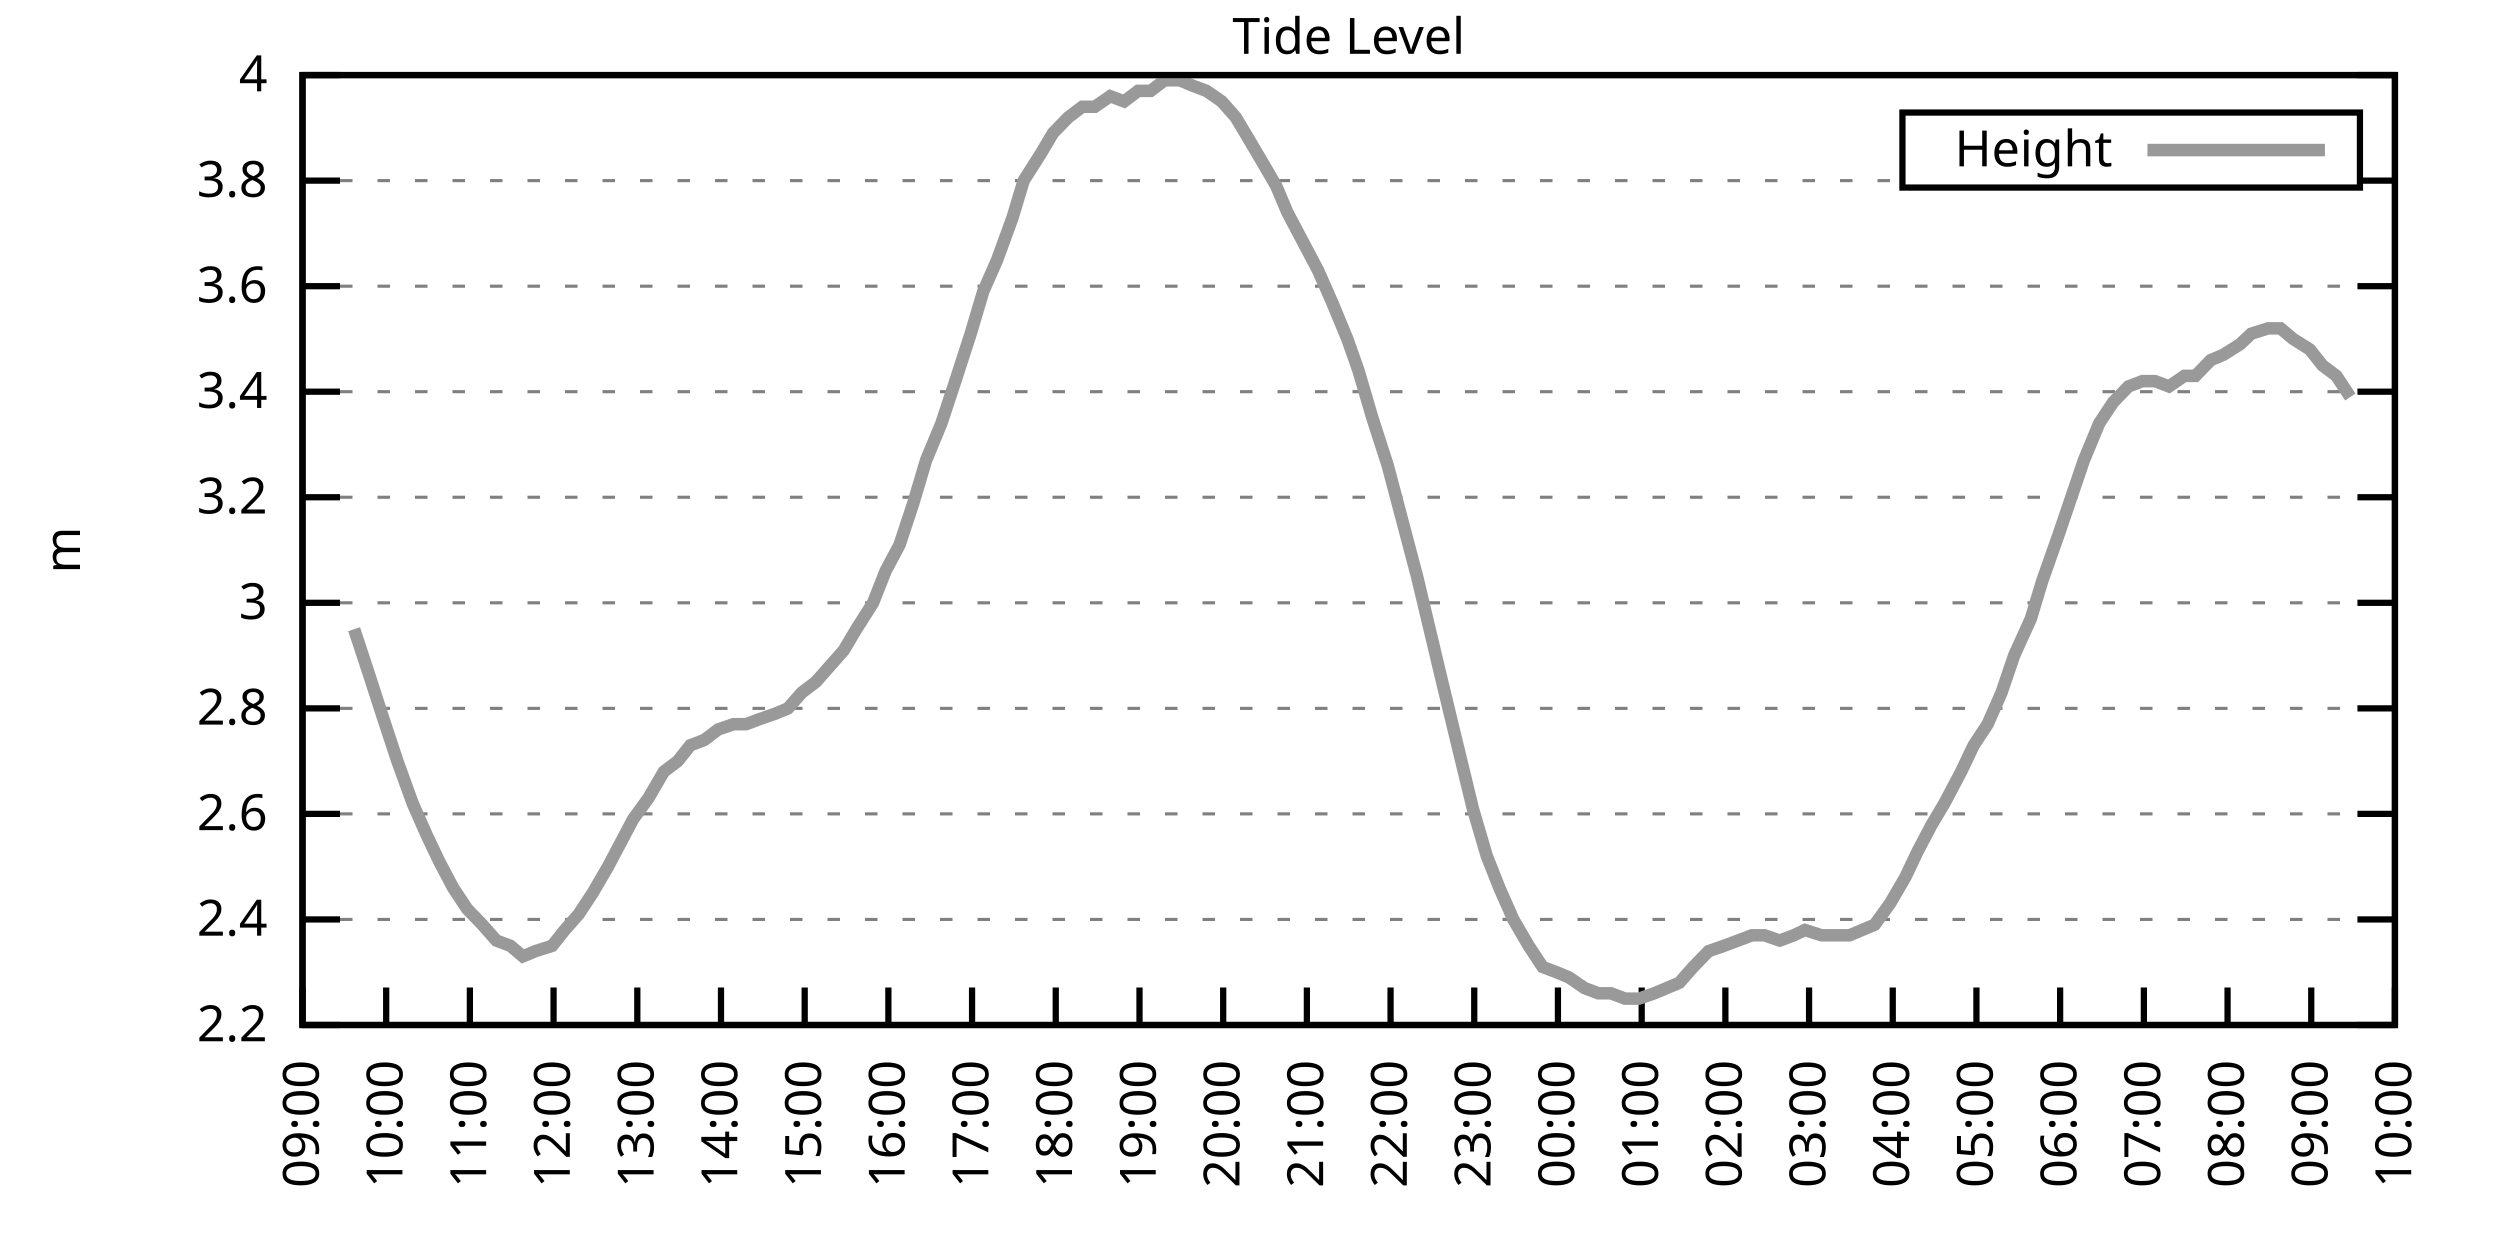
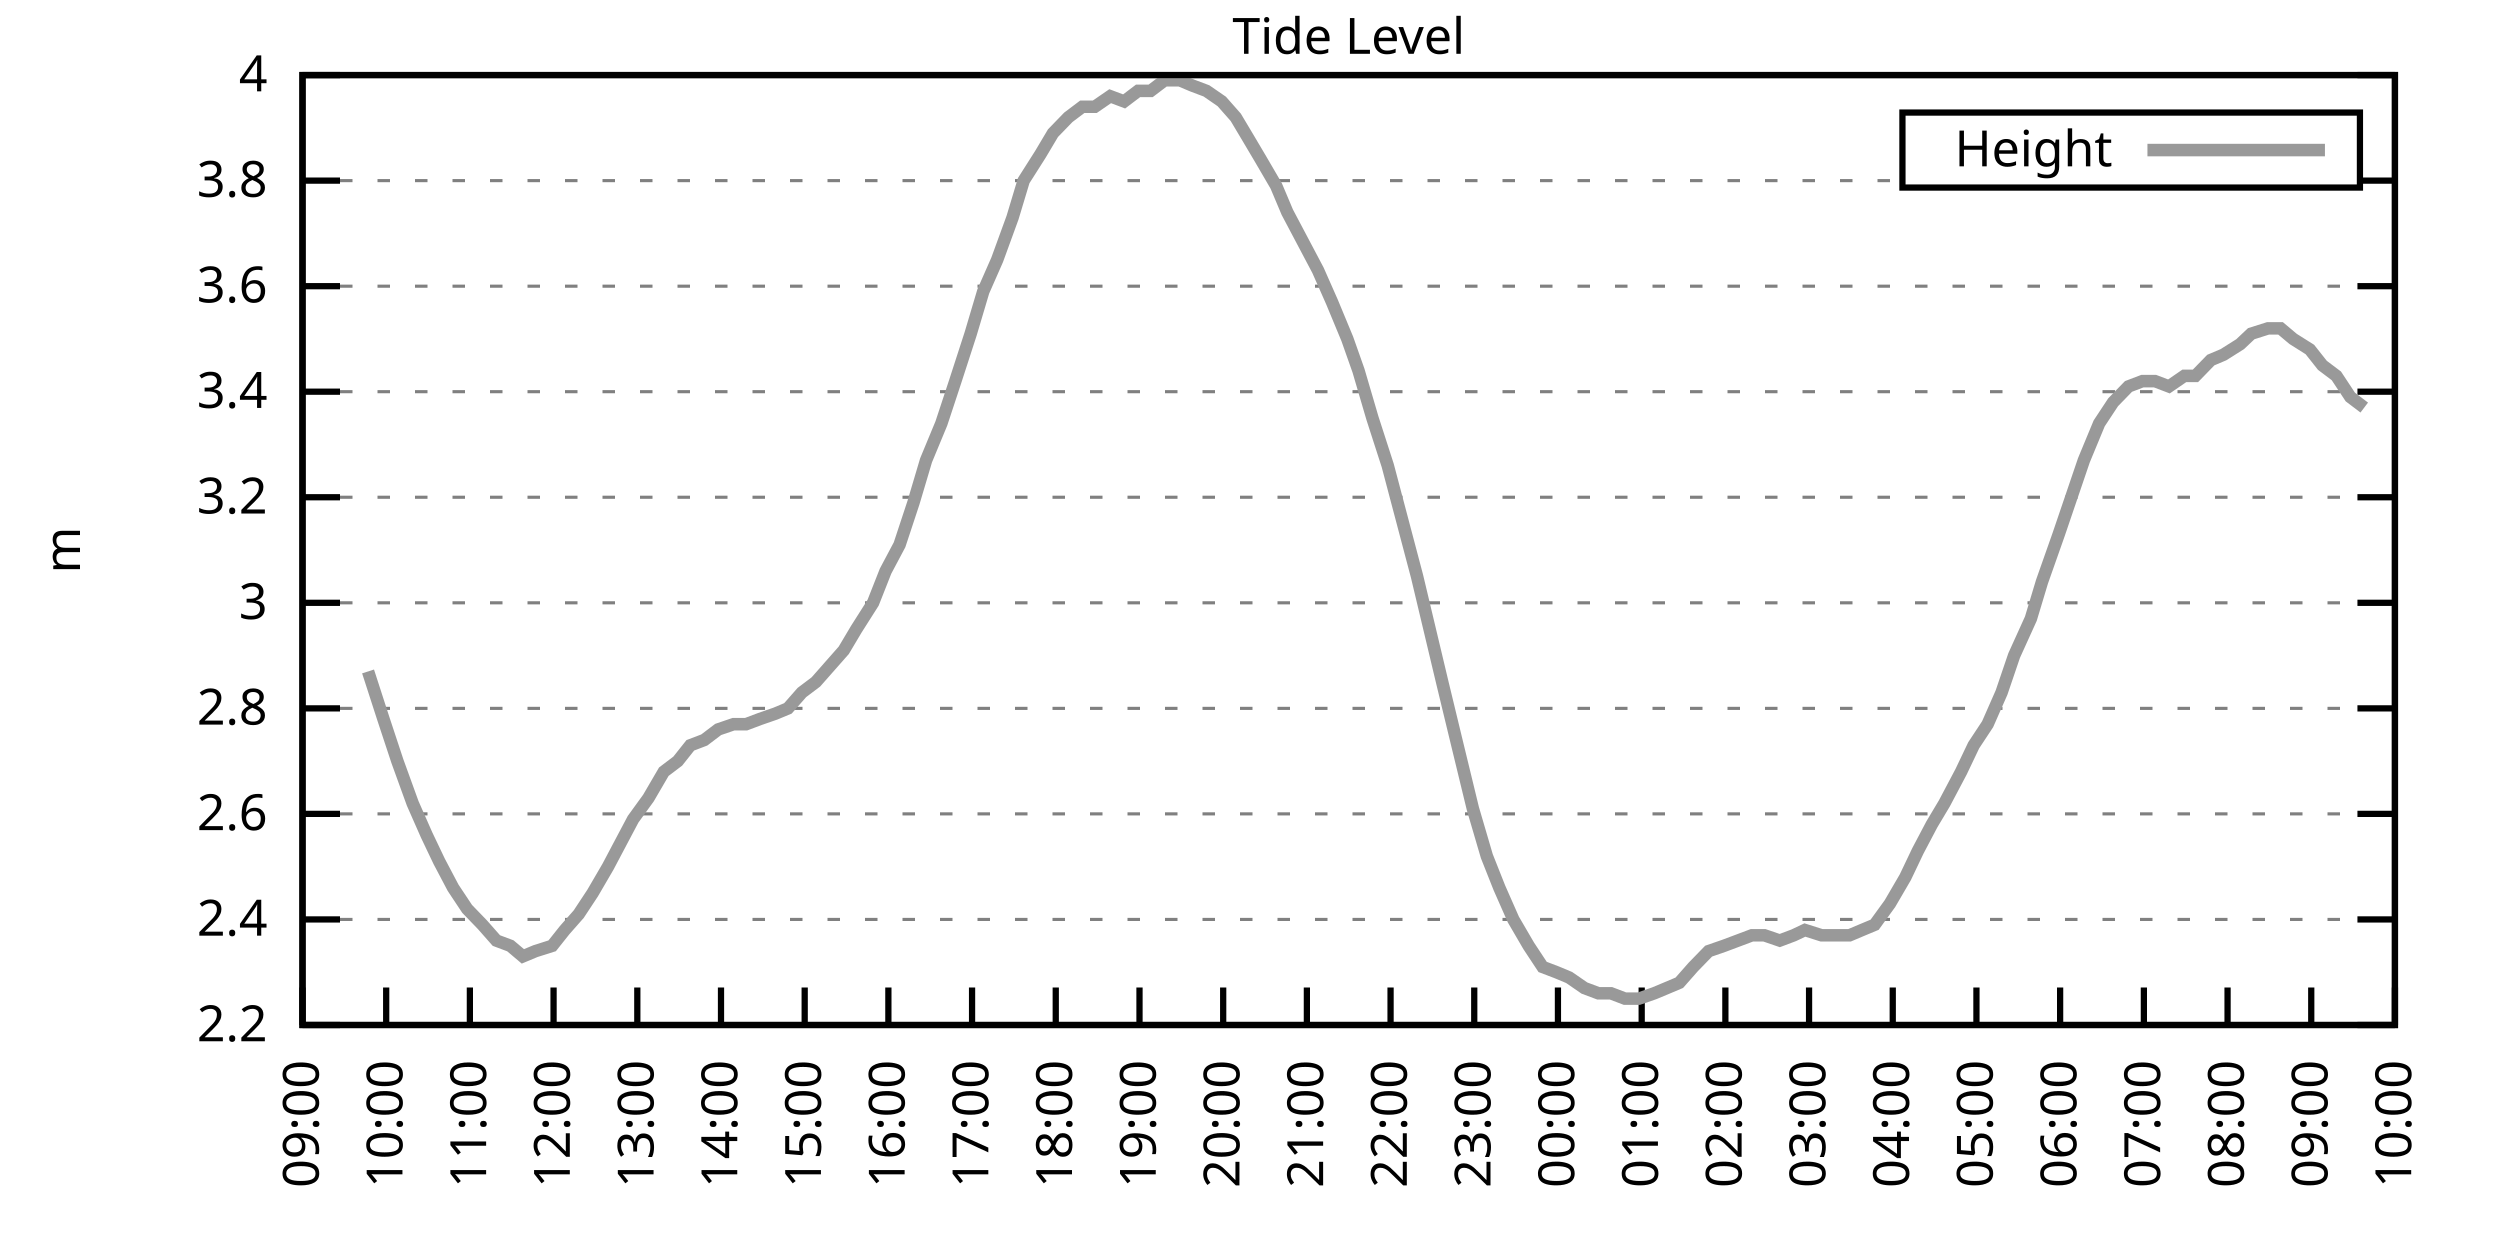
<svg xmlns="http://www.w3.org/2000/svg" xmlns:xlink="http://www.w3.org/1999/xlink" width="400" height="200" viewBox="0 0 400 200">
  <g id="gnuplot_canvas">
    <rect x="0" y="0" width="400" height="200" fill="none" />
    <defs>
      <circle id="gpDot" r="0.5" stroke-width="0.5" stroke="currentColor" />
      <path id="gpPt0" stroke-width="0.333" stroke="currentColor" d="M-1,0 h2 M0,-1 v2" />
      <path id="gpPt1" stroke-width="0.333" stroke="currentColor" d="M-1,-1 L1,1 M1,-1 L-1,1" />
      <path id="gpPt2" stroke-width="0.333" stroke="currentColor" d="M-1,0 L1,0 M0,-1 L0,1 M-1,-1 L1,1 M-1,1 L1,-1" />
      <rect id="gpPt3" stroke-width="0.333" stroke="currentColor" x="-1" y="-1" width="2" height="2" />
      <rect id="gpPt4" stroke-width="0.333" stroke="currentColor" fill="currentColor" x="-1" y="-1" width="2" height="2" />
      <circle id="gpPt5" stroke-width="0.333" stroke="currentColor" cx="0" cy="0" r="1" />
      <use xlink:href="#gpPt5" id="gpPt6" fill="currentColor" stroke="none" />
      <path id="gpPt7" stroke-width="0.333" stroke="currentColor" d="M0,-1.33 L-1.33,0.67 L1.33,0.67 z" />
      <use xlink:href="#gpPt7" id="gpPt8" fill="currentColor" stroke="none" />
      <use xlink:href="#gpPt7" id="gpPt9" stroke="currentColor" transform="rotate(180)" />
      <use xlink:href="#gpPt9" id="gpPt10" fill="currentColor" stroke="none" />
      <use xlink:href="#gpPt3" id="gpPt11" stroke="currentColor" transform="rotate(45)" />
      <use xlink:href="#gpPt11" id="gpPt12" fill="currentColor" stroke="none" />
      <path id="gpPt13" stroke-width="0.333" stroke="currentColor" d="M0,1.330 L1.265,0.411 L0.782,-1.067 L-0.782,-1.076 L-1.265,0.411 z" />
      <use xlink:href="#gpPt13" id="gpPt14" fill="currentColor" stroke="none" />
      <filter id="textbox" filterUnits="objectBoundingBox" x="0" y="0" height="1" width="1">
        <feFlood flood-color="white" flood-opacity="1" result="bgnd" />
        <feComposite in="SourceGraphic" in2="bgnd" operator="atop" />
      </filter>
      <filter id="greybox" filterUnits="objectBoundingBox" x="0" y="0" height="1" width="1">
        <feFlood flood-color="lightgrey" flood-opacity="1" result="grey" />
        <feComposite in="SourceGraphic" in2="grey" operator="atop" />
      </filter>
    </defs>
    <g fill="none" color="white" stroke="currentColor" stroke-width="1.00" stroke-linecap="butt" stroke-linejoin="miter">
</g>
    <g fill="none" color="black" stroke="currentColor" stroke-width="1.00" stroke-linecap="butt" stroke-linejoin="miter">
      <g stroke="none" shape-rendering="crispEdges">
        <polygon fill="rgb(255, 255, 255)" points="48.40,164.00 383.18,164.00 383.18,12.02 48.40,12.02 " />
      </g>
    </g>
    <g fill="none" color="black" stroke="currentColor" stroke-width="1.00" stroke-linecap="butt" stroke-linejoin="miter">
</g>
    <g fill="none" color="black" stroke="black" stroke-width="0.50" stroke-linecap="butt" stroke-linejoin="miter">
</g>
    <g fill="none" color="gray" stroke="currentColor" stroke-width="0.50" stroke-linecap="butt" stroke-linejoin="miter">
      <path stroke="gray" stroke-dasharray="2,4" class="gridline" d="M48.40,164.00 L383.19,164.00  " />
    </g>
    <g fill="none" color="gray" stroke="gray" stroke-width="1.00" stroke-linecap="butt" stroke-linejoin="miter">
</g>
    <g fill="none" color="black" stroke="currentColor" stroke-width="1.00" stroke-linecap="butt" stroke-linejoin="miter">
      <path stroke="black" d="M48.40,164.00 L54.40,164.00 M383.19,164.00 L377.19,164.00  " />
      <g transform="translate(42.80,166.60)" stroke="none" fill="black" font-family="Sans" font-size="8.00" text-anchor="end">
        <text>
          <tspan font-family="Sans"> 2.2</tspan>
        </text>
      </g>
    </g>
    <g fill="none" color="black" stroke="currentColor" stroke-width="1.00" stroke-linecap="butt" stroke-linejoin="miter">
</g>
    <g fill="none" color="black" stroke="black" stroke-width="0.50" stroke-linecap="butt" stroke-linejoin="miter">
</g>
    <g fill="none" color="gray" stroke="currentColor" stroke-width="0.50" stroke-linecap="butt" stroke-linejoin="miter">
      <path stroke="gray" stroke-dasharray="2,4" class="gridline" d="M48.40,147.11 L383.19,147.11  " />
    </g>
    <g fill="none" color="gray" stroke="gray" stroke-width="1.00" stroke-linecap="butt" stroke-linejoin="miter">
</g>
    <g fill="none" color="black" stroke="currentColor" stroke-width="1.00" stroke-linecap="butt" stroke-linejoin="miter">
      <path stroke="black" d="M48.40,147.11 L54.40,147.11 M383.19,147.11 L377.19,147.11  " />
      <g transform="translate(42.80,149.71)" stroke="none" fill="black" font-family="Sans" font-size="8.00" text-anchor="end">
        <text>
          <tspan font-family="Sans"> 2.4</tspan>
        </text>
      </g>
    </g>
    <g fill="none" color="black" stroke="currentColor" stroke-width="1.00" stroke-linecap="butt" stroke-linejoin="miter">
</g>
    <g fill="none" color="black" stroke="black" stroke-width="0.50" stroke-linecap="butt" stroke-linejoin="miter">
</g>
    <g fill="none" color="gray" stroke="currentColor" stroke-width="0.50" stroke-linecap="butt" stroke-linejoin="miter">
      <path stroke="gray" stroke-dasharray="2,4" class="gridline" d="M48.40,130.22 L383.19,130.22  " />
    </g>
    <g fill="none" color="gray" stroke="gray" stroke-width="1.00" stroke-linecap="butt" stroke-linejoin="miter">
</g>
    <g fill="none" color="black" stroke="currentColor" stroke-width="1.00" stroke-linecap="butt" stroke-linejoin="miter">
      <path stroke="black" d="M48.40,130.22 L54.40,130.22 M383.19,130.22 L377.19,130.22  " />
      <g transform="translate(42.80,132.82)" stroke="none" fill="black" font-family="Sans" font-size="8.00" text-anchor="end">
        <text>
          <tspan font-family="Sans"> 2.6</tspan>
        </text>
      </g>
    </g>
    <g fill="none" color="black" stroke="currentColor" stroke-width="1.00" stroke-linecap="butt" stroke-linejoin="miter">
</g>
    <g fill="none" color="black" stroke="black" stroke-width="0.50" stroke-linecap="butt" stroke-linejoin="miter">
</g>
    <g fill="none" color="gray" stroke="currentColor" stroke-width="0.50" stroke-linecap="butt" stroke-linejoin="miter">
      <path stroke="gray" stroke-dasharray="2,4" class="gridline" d="M48.40,113.34 L383.19,113.34  " />
    </g>
    <g fill="none" color="gray" stroke="gray" stroke-width="1.00" stroke-linecap="butt" stroke-linejoin="miter">
</g>
    <g fill="none" color="black" stroke="currentColor" stroke-width="1.00" stroke-linecap="butt" stroke-linejoin="miter">
      <path stroke="black" d="M48.40,113.34 L54.40,113.34 M383.19,113.34 L377.19,113.34  " />
      <g transform="translate(42.80,115.94)" stroke="none" fill="black" font-family="Sans" font-size="8.00" text-anchor="end">
        <text>
          <tspan font-family="Sans"> 2.8</tspan>
        </text>
      </g>
    </g>
    <g fill="none" color="black" stroke="currentColor" stroke-width="1.00" stroke-linecap="butt" stroke-linejoin="miter">
</g>
    <g fill="none" color="black" stroke="black" stroke-width="0.50" stroke-linecap="butt" stroke-linejoin="miter">
</g>
    <g fill="none" color="gray" stroke="currentColor" stroke-width="0.50" stroke-linecap="butt" stroke-linejoin="miter">
      <path stroke="gray" stroke-dasharray="2,4" class="gridline" d="M48.40,96.45 L383.19,96.45  " />
    </g>
    <g fill="none" color="gray" stroke="gray" stroke-width="1.00" stroke-linecap="butt" stroke-linejoin="miter">
</g>
    <g fill="none" color="black" stroke="currentColor" stroke-width="1.00" stroke-linecap="butt" stroke-linejoin="miter">
      <path stroke="black" d="M48.40,96.45 L54.40,96.45 M383.19,96.45 L377.19,96.45  " />
      <g transform="translate(42.80,99.05)" stroke="none" fill="black" font-family="Sans" font-size="8.00" text-anchor="end">
        <text>
          <tspan font-family="Sans"> 3</tspan>
        </text>
      </g>
    </g>
    <g fill="none" color="black" stroke="currentColor" stroke-width="1.00" stroke-linecap="butt" stroke-linejoin="miter">
</g>
    <g fill="none" color="black" stroke="black" stroke-width="0.50" stroke-linecap="butt" stroke-linejoin="miter">
</g>
    <g fill="none" color="gray" stroke="currentColor" stroke-width="0.50" stroke-linecap="butt" stroke-linejoin="miter">
      <path stroke="gray" stroke-dasharray="2,4" class="gridline" d="M48.40,79.56 L383.19,79.56  " />
    </g>
    <g fill="none" color="gray" stroke="gray" stroke-width="1.00" stroke-linecap="butt" stroke-linejoin="miter">
</g>
    <g fill="none" color="black" stroke="currentColor" stroke-width="1.00" stroke-linecap="butt" stroke-linejoin="miter">
      <path stroke="black" d="M48.40,79.56 L54.40,79.56 M383.19,79.56 L377.19,79.56  " />
      <g transform="translate(42.80,82.16)" stroke="none" fill="black" font-family="Sans" font-size="8.00" text-anchor="end">
        <text>
          <tspan font-family="Sans"> 3.2</tspan>
        </text>
      </g>
    </g>
    <g fill="none" color="black" stroke="currentColor" stroke-width="1.00" stroke-linecap="butt" stroke-linejoin="miter">
</g>
    <g fill="none" color="black" stroke="black" stroke-width="0.50" stroke-linecap="butt" stroke-linejoin="miter">
</g>
    <g fill="none" color="gray" stroke="currentColor" stroke-width="0.50" stroke-linecap="butt" stroke-linejoin="miter">
      <path stroke="gray" stroke-dasharray="2,4" class="gridline" d="M48.40,62.67 L383.19,62.67  " />
    </g>
    <g fill="none" color="gray" stroke="gray" stroke-width="1.00" stroke-linecap="butt" stroke-linejoin="miter">
</g>
    <g fill="none" color="black" stroke="currentColor" stroke-width="1.00" stroke-linecap="butt" stroke-linejoin="miter">
      <path stroke="black" d="M48.40,62.67 L54.40,62.67 M383.19,62.67 L377.19,62.67  " />
      <g transform="translate(42.80,65.27)" stroke="none" fill="black" font-family="Sans" font-size="8.00" text-anchor="end">
        <text>
          <tspan font-family="Sans"> 3.4</tspan>
        </text>
      </g>
    </g>
    <g fill="none" color="black" stroke="currentColor" stroke-width="1.00" stroke-linecap="butt" stroke-linejoin="miter">
</g>
    <g fill="none" color="black" stroke="black" stroke-width="0.50" stroke-linecap="butt" stroke-linejoin="miter">
</g>
    <g fill="none" color="gray" stroke="currentColor" stroke-width="0.50" stroke-linecap="butt" stroke-linejoin="miter">
      <path stroke="gray" stroke-dasharray="2,4" class="gridline" d="M48.40,45.79 L383.19,45.79  " />
    </g>
    <g fill="none" color="gray" stroke="gray" stroke-width="1.00" stroke-linecap="butt" stroke-linejoin="miter">
</g>
    <g fill="none" color="black" stroke="currentColor" stroke-width="1.00" stroke-linecap="butt" stroke-linejoin="miter">
      <path stroke="black" d="M48.40,45.79 L54.40,45.79 M383.19,45.79 L377.19,45.79  " />
      <g transform="translate(42.80,48.39)" stroke="none" fill="black" font-family="Sans" font-size="8.00" text-anchor="end">
        <text>
          <tspan font-family="Sans"> 3.6</tspan>
        </text>
      </g>
    </g>
    <g fill="none" color="black" stroke="currentColor" stroke-width="1.00" stroke-linecap="butt" stroke-linejoin="miter">
</g>
    <g fill="none" color="black" stroke="black" stroke-width="0.50" stroke-linecap="butt" stroke-linejoin="miter">
</g>
    <g fill="none" color="gray" stroke="currentColor" stroke-width="0.50" stroke-linecap="butt" stroke-linejoin="miter">
      <path stroke="gray" stroke-dasharray="2,4" class="gridline" d="M48.40,28.90 L304.39,28.90 M377.59,28.90 L383.19,28.90  " />
    </g>
    <g fill="none" color="gray" stroke="gray" stroke-width="1.00" stroke-linecap="butt" stroke-linejoin="miter">
</g>
    <g fill="none" color="black" stroke="currentColor" stroke-width="1.00" stroke-linecap="butt" stroke-linejoin="miter">
      <path stroke="black" d="M48.40,28.90 L54.40,28.90 M383.19,28.90 L377.19,28.90  " />
      <g transform="translate(42.80,31.50)" stroke="none" fill="black" font-family="Sans" font-size="8.00" text-anchor="end">
        <text>
          <tspan font-family="Sans"> 3.8</tspan>
        </text>
      </g>
    </g>
    <g fill="none" color="black" stroke="currentColor" stroke-width="1.00" stroke-linecap="butt" stroke-linejoin="miter">
</g>
    <g fill="none" color="black" stroke="black" stroke-width="0.50" stroke-linecap="butt" stroke-linejoin="miter">
</g>
    <g fill="none" color="gray" stroke="currentColor" stroke-width="0.50" stroke-linecap="butt" stroke-linejoin="miter">
      <path stroke="gray" stroke-dasharray="2,4" class="gridline" d="M48.40,12.01 L383.19,12.01  " />
    </g>
    <g fill="none" color="gray" stroke="gray" stroke-width="1.00" stroke-linecap="butt" stroke-linejoin="miter">
</g>
    <g fill="none" color="black" stroke="currentColor" stroke-width="1.00" stroke-linecap="butt" stroke-linejoin="miter">
      <path stroke="black" d="M48.40,12.01 L54.40,12.01 M383.19,12.01 L377.19,12.01  " />
      <g transform="translate(42.80,14.61)" stroke="none" fill="black" font-family="Sans" font-size="8.00" text-anchor="end">
        <text>
          <tspan font-family="Sans"> 4</tspan>
        </text>
      </g>
    </g>
    <g fill="none" color="black" stroke="currentColor" stroke-width="1.00" stroke-linecap="butt" stroke-linejoin="miter">
      <path stroke="black" d="M48.40,164.00 L48.40,158.00  " />
      <g transform="translate(51.00,169.60) rotate(270.00)" stroke="none" fill="black" font-family="Sans" font-size="8.00" text-anchor="end">
        <text>
          <tspan font-family="Sans">09:00</tspan>
        </text>
      </g>
    </g>
    <g fill="none" color="black" stroke="currentColor" stroke-width="1.00" stroke-linecap="butt" stroke-linejoin="miter">
      <path stroke="black" d="M61.79,164.00 L61.79,158.00  " />
      <g transform="translate(64.39,169.60) rotate(270.00)" stroke="none" fill="black" font-family="Sans" font-size="8.00" text-anchor="end">
        <text>
          <tspan font-family="Sans">10:00</tspan>
        </text>
      </g>
    </g>
    <g fill="none" color="black" stroke="currentColor" stroke-width="1.00" stroke-linecap="butt" stroke-linejoin="miter">
      <path stroke="black" d="M75.18,164.00 L75.18,158.00  " />
      <g transform="translate(77.78,169.60) rotate(270.00)" stroke="none" fill="black" font-family="Sans" font-size="8.00" text-anchor="end">
        <text>
          <tspan font-family="Sans">11:00</tspan>
        </text>
      </g>
    </g>
    <g fill="none" color="black" stroke="currentColor" stroke-width="1.00" stroke-linecap="butt" stroke-linejoin="miter">
      <path stroke="black" d="M88.57,164.00 L88.57,158.00  " />
      <g transform="translate(91.17,169.60) rotate(270.00)" stroke="none" fill="black" font-family="Sans" font-size="8.00" text-anchor="end">
        <text>
          <tspan font-family="Sans">12:00</tspan>
        </text>
      </g>
    </g>
    <g fill="none" color="black" stroke="currentColor" stroke-width="1.00" stroke-linecap="butt" stroke-linejoin="miter">
      <path stroke="black" d="M101.97,164.00 L101.97,158.00  " />
      <g transform="translate(104.57,169.60) rotate(270.00)" stroke="none" fill="black" font-family="Sans" font-size="8.00" text-anchor="end">
        <text>
          <tspan font-family="Sans">13:00</tspan>
        </text>
      </g>
    </g>
    <g fill="none" color="black" stroke="currentColor" stroke-width="1.00" stroke-linecap="butt" stroke-linejoin="miter">
      <path stroke="black" d="M115.36,164.00 L115.36,158.00  " />
      <g transform="translate(117.96,169.60) rotate(270.00)" stroke="none" fill="black" font-family="Sans" font-size="8.00" text-anchor="end">
        <text>
          <tspan font-family="Sans">14:00</tspan>
        </text>
      </g>
    </g>
    <g fill="none" color="black" stroke="currentColor" stroke-width="1.00" stroke-linecap="butt" stroke-linejoin="miter">
      <path stroke="black" d="M128.75,164.00 L128.75,158.00  " />
      <g transform="translate(131.35,169.60) rotate(270.00)" stroke="none" fill="black" font-family="Sans" font-size="8.00" text-anchor="end">
        <text>
          <tspan font-family="Sans">15:00</tspan>
        </text>
      </g>
    </g>
    <g fill="none" color="black" stroke="currentColor" stroke-width="1.00" stroke-linecap="butt" stroke-linejoin="miter">
      <path stroke="black" d="M142.14,164.00 L142.14,158.00  " />
      <g transform="translate(144.74,169.60) rotate(270.00)" stroke="none" fill="black" font-family="Sans" font-size="8.00" text-anchor="end">
        <text>
          <tspan font-family="Sans">16:00</tspan>
        </text>
      </g>
    </g>
    <g fill="none" color="black" stroke="currentColor" stroke-width="1.00" stroke-linecap="butt" stroke-linejoin="miter">
      <path stroke="black" d="M155.53,164.00 L155.53,158.00  " />
      <g transform="translate(158.13,169.60) rotate(270.00)" stroke="none" fill="black" font-family="Sans" font-size="8.00" text-anchor="end">
        <text>
          <tspan font-family="Sans">17:00</tspan>
        </text>
      </g>
    </g>
    <g fill="none" color="black" stroke="currentColor" stroke-width="1.00" stroke-linecap="butt" stroke-linejoin="miter">
      <path stroke="black" d="M168.92,164.00 L168.92,158.00  " />
      <g transform="translate(171.52,169.60) rotate(270.00)" stroke="none" fill="black" font-family="Sans" font-size="8.00" text-anchor="end">
        <text>
          <tspan font-family="Sans">18:00</tspan>
        </text>
      </g>
    </g>
    <g fill="none" color="black" stroke="currentColor" stroke-width="1.00" stroke-linecap="butt" stroke-linejoin="miter">
      <path stroke="black" d="M182.32,164.00 L182.32,158.00  " />
      <g transform="translate(184.92,169.60) rotate(270.00)" stroke="none" fill="black" font-family="Sans" font-size="8.00" text-anchor="end">
        <text>
          <tspan font-family="Sans">19:00</tspan>
        </text>
      </g>
    </g>
    <g fill="none" color="black" stroke="currentColor" stroke-width="1.00" stroke-linecap="butt" stroke-linejoin="miter">
      <path stroke="black" d="M195.71,164.00 L195.71,158.00  " />
      <g transform="translate(198.31,169.60) rotate(270.00)" stroke="none" fill="black" font-family="Sans" font-size="8.00" text-anchor="end">
        <text>
          <tspan font-family="Sans">20:00</tspan>
        </text>
      </g>
    </g>
    <g fill="none" color="black" stroke="currentColor" stroke-width="1.00" stroke-linecap="butt" stroke-linejoin="miter">
      <path stroke="black" d="M209.10,164.00 L209.10,158.00  " />
      <g transform="translate(211.70,169.60) rotate(270.00)" stroke="none" fill="black" font-family="Sans" font-size="8.00" text-anchor="end">
        <text>
          <tspan font-family="Sans">21:00</tspan>
        </text>
      </g>
    </g>
    <g fill="none" color="black" stroke="currentColor" stroke-width="1.00" stroke-linecap="butt" stroke-linejoin="miter">
      <path stroke="black" d="M222.49,164.00 L222.49,158.00  " />
      <g transform="translate(225.09,169.60) rotate(270.00)" stroke="none" fill="black" font-family="Sans" font-size="8.00" text-anchor="end">
        <text>
          <tspan font-family="Sans">22:00</tspan>
        </text>
      </g>
    </g>
    <g fill="none" color="black" stroke="currentColor" stroke-width="1.00" stroke-linecap="butt" stroke-linejoin="miter">
      <path stroke="black" d="M235.88,164.00 L235.88,158.00  " />
      <g transform="translate(238.48,169.60) rotate(270.00)" stroke="none" fill="black" font-family="Sans" font-size="8.00" text-anchor="end">
        <text>
          <tspan font-family="Sans">23:00</tspan>
        </text>
      </g>
    </g>
    <g fill="none" color="black" stroke="currentColor" stroke-width="1.00" stroke-linecap="butt" stroke-linejoin="miter">
      <path stroke="black" d="M249.27,164.00 L249.27,158.00  " />
      <g transform="translate(251.87,169.60) rotate(270.00)" stroke="none" fill="black" font-family="Sans" font-size="8.00" text-anchor="end">
        <text>
          <tspan font-family="Sans">00:00</tspan>
        </text>
      </g>
    </g>
    <g fill="none" color="black" stroke="currentColor" stroke-width="1.00" stroke-linecap="butt" stroke-linejoin="miter">
      <path stroke="black" d="M262.67,164.00 L262.67,158.00  " />
      <g transform="translate(265.27,169.60) rotate(270.00)" stroke="none" fill="black" font-family="Sans" font-size="8.00" text-anchor="end">
        <text>
          <tspan font-family="Sans">01:00</tspan>
        </text>
      </g>
    </g>
    <g fill="none" color="black" stroke="currentColor" stroke-width="1.00" stroke-linecap="butt" stroke-linejoin="miter">
      <path stroke="black" d="M276.06,164.00 L276.06,158.00  " />
      <g transform="translate(278.66,169.60) rotate(270.00)" stroke="none" fill="black" font-family="Sans" font-size="8.00" text-anchor="end">
        <text>
          <tspan font-family="Sans">02:00</tspan>
        </text>
      </g>
    </g>
    <g fill="none" color="black" stroke="currentColor" stroke-width="1.00" stroke-linecap="butt" stroke-linejoin="miter">
      <path stroke="black" d="M289.45,164.00 L289.45,158.00  " />
      <g transform="translate(292.05,169.60) rotate(270.00)" stroke="none" fill="black" font-family="Sans" font-size="8.00" text-anchor="end">
        <text>
          <tspan font-family="Sans">03:00</tspan>
        </text>
      </g>
    </g>
    <g fill="none" color="black" stroke="currentColor" stroke-width="1.00" stroke-linecap="butt" stroke-linejoin="miter">
      <path stroke="black" d="M302.84,164.00 L302.84,158.00  " />
      <g transform="translate(305.44,169.60) rotate(270.00)" stroke="none" fill="black" font-family="Sans" font-size="8.00" text-anchor="end">
        <text>
          <tspan font-family="Sans">04:00</tspan>
        </text>
      </g>
    </g>
    <g fill="none" color="black" stroke="currentColor" stroke-width="1.00" stroke-linecap="butt" stroke-linejoin="miter">
      <path stroke="black" d="M316.23,164.00 L316.23,158.00  " />
      <g transform="translate(318.83,169.60) rotate(270.00)" stroke="none" fill="black" font-family="Sans" font-size="8.00" text-anchor="end">
        <text>
          <tspan font-family="Sans">05:00</tspan>
        </text>
      </g>
    </g>
    <g fill="none" color="black" stroke="currentColor" stroke-width="1.00" stroke-linecap="butt" stroke-linejoin="miter">
      <path stroke="black" d="M329.62,164.00 L329.62,158.00  " />
      <g transform="translate(332.22,169.60) rotate(270.00)" stroke="none" fill="black" font-family="Sans" font-size="8.00" text-anchor="end">
        <text>
          <tspan font-family="Sans">06:00</tspan>
        </text>
      </g>
    </g>
    <g fill="none" color="black" stroke="currentColor" stroke-width="1.00" stroke-linecap="butt" stroke-linejoin="miter">
      <path stroke="black" d="M343.02,164.00 L343.02,158.00  " />
      <g transform="translate(345.62,169.60) rotate(270.00)" stroke="none" fill="black" font-family="Sans" font-size="8.00" text-anchor="end">
        <text>
          <tspan font-family="Sans">07:00</tspan>
        </text>
      </g>
    </g>
    <g fill="none" color="black" stroke="currentColor" stroke-width="1.00" stroke-linecap="butt" stroke-linejoin="miter">
      <path stroke="black" d="M356.41,164.00 L356.41,158.00  " />
      <g transform="translate(359.01,169.60) rotate(270.00)" stroke="none" fill="black" font-family="Sans" font-size="8.00" text-anchor="end">
        <text>
          <tspan font-family="Sans">08:00</tspan>
        </text>
      </g>
    </g>
    <g fill="none" color="black" stroke="currentColor" stroke-width="1.00" stroke-linecap="butt" stroke-linejoin="miter">
      <path stroke="black" d="M369.80,164.00 L369.80,158.00  " />
      <g transform="translate(372.40,169.60) rotate(270.00)" stroke="none" fill="black" font-family="Sans" font-size="8.00" text-anchor="end">
        <text>
          <tspan font-family="Sans">09:00</tspan>
        </text>
      </g>
    </g>
    <g fill="none" color="black" stroke="currentColor" stroke-width="1.00" stroke-linecap="butt" stroke-linejoin="miter">
      <path stroke="black" d="M383.19,164.00 L383.19,158.00  " />
      <g transform="translate(385.79,169.60) rotate(270.00)" stroke="none" fill="black" font-family="Sans" font-size="8.00" text-anchor="end">
        <text>
          <tspan font-family="Sans">10:00</tspan>
        </text>
      </g>
    </g>
    <g fill="none" color="black" stroke="currentColor" stroke-width="1.00" stroke-linecap="butt" stroke-linejoin="miter">
</g>
    <g fill="none" color="black" stroke="currentColor" stroke-width="1.00" stroke-linecap="butt" stroke-linejoin="miter">
      <path stroke="black" d="M48.40,12.01 L48.40,164.00 L383.19,164.00 L383.19,12.01 L48.40,12.01 Z  " />
    </g>
    <g fill="none" color="black" stroke="currentColor" stroke-width="1.00" stroke-linecap="butt" stroke-linejoin="miter">
</g>
    <g fill="none" color="black" stroke="currentColor" stroke-width="1.00" stroke-linecap="butt" stroke-linejoin="miter">
      <path stroke="black" d="M304.39,30.01 L304.39,18.01 L377.59,18.01 L377.59,30.01 L304.39,30.01 Z  " />
    </g>
    <g id="Tide_level_plot_1">
      <g fill="none" color="white" stroke="black" stroke-width="2.00" stroke-linecap="butt" stroke-linejoin="miter">
</g>
      <g fill="none" color="black" stroke="currentColor" stroke-width="2.00" stroke-linecap="butt" stroke-linejoin="miter">
        <g transform="translate(337.99,26.61)" stroke="none" fill="black" font-family="Sans" font-size="8.00" text-anchor="end">
          <text>
            <tspan font-family="Sans">Height</tspan>
          </text>
        </g>
      </g>
      <g fill="none" color="black" stroke="currentColor" stroke-width="2.00" stroke-linecap="butt" stroke-linejoin="miter">
-         <path stroke="rgb(153, 153, 153)" d="M343.59,24.01 L371.99,24.01 M56.66,100.67 L58.89,107.43 L61.35,115.03 L63.58,121.78 L66.03,128.54 L68.26,133.60   L70.27,137.82 L72.50,142.05 L74.74,145.42 L77.19,147.96 L79.42,150.49 L81.66,151.33 L83.66,153.02 L85.67,152.18   L88.35,151.33 L90.36,148.80 L92.59,146.27 L94.82,142.89 L97.28,138.67 L99.51,134.45 L101.30,131.07 L103.75,127.69   L106.21,123.47 L108.44,121.78 L110.45,119.25 L112.68,118.40 L114.91,116.71 L117.37,115.87 L119.38,115.87 L121.61,115.03   L124.06,114.18 L126.07,113.34 L128.30,110.80 L130.54,109.11 L132.77,106.58 L135.00,104.05 L137.01,100.67 L139.69,96.45   L141.69,91.38 L143.93,87.16 L146.16,80.41 L148.17,73.65 L150.62,67.74 L152.85,60.98 L155.31,53.39 L157.32,46.63   L159.55,41.56 L162.01,34.81 L163.79,28.90 L166.47,24.68 L168.48,21.30 L170.93,18.77 L173.17,17.08 L175.17,17.08   L177.63,15.39 L179.86,16.23 L182.09,14.54 L184.10,14.54 L186.33,12.85 L188.79,12.85 L190.80,13.70 L193.03,14.54   L195.48,16.23 L197.72,18.77 L199.73,22.14 L201.73,25.52 L204.19,29.74 L205.97,33.96 L208.65,39.03 L210.88,43.25   L213.12,48.32 L215.57,54.23 L217.36,59.30 L219.59,66.90 L222.04,74.49 L224.05,82.09 L226.73,92.23 L228.74,100.67   L230.75,109.11 L233.20,119.25 L235.66,129.38 L237.89,136.98 L239.90,142.05 L242.13,147.11 L244.59,151.33 L246.82,154.71   L249.05,155.56 L251.06,156.40 L253.51,158.09 L255.75,158.93 L257.76,158.93 L259.99,159.78 L262.22,159.78 L264.67,158.93   L266.68,158.09 L268.69,157.24 L270.92,154.71 L273.38,152.18 L275.83,151.33 L278.07,150.49 L280.30,149.65 L282.31,149.65   L284.76,150.49 L286.99,149.65 L288.78,148.80 L291.46,149.65 L293.47,149.65 L295.92,149.65 L297.93,148.80 L299.94,147.96   L302.39,144.58 L304.85,140.36 L306.86,136.14 L309.09,131.91 L311.10,128.54 L313.78,123.47 L315.79,119.25 L318.02,115.87   L320.25,110.80 L322.26,104.89 L324.94,98.98 L326.72,93.07 L329.40,85.47 L333.42,73.65 L335.87,67.74 L338.10,64.36   L340.56,61.83 L342.79,60.98 L344.80,60.98 L347.03,61.83 L349.49,60.14 L351.27,60.14 L353.73,57.61 L355.74,56.76   L358.42,55.07 L360.20,53.39 L362.88,52.54 L364.89,52.54 L366.90,54.23 L369.58,55.92 L371.58,58.45 L373.82,60.14   L376.05,63.52  " />
+         <path stroke="rgb(153, 153, 153)" d="M343.59,24.01 L371.99,24.01 M58.89,107.43 L61.35,115.03 L63.58,121.78 L66.03,128.54 L68.26,133.60 L70.27,137.82   L72.50,142.05 L74.74,145.42 L77.19,147.96 L79.42,150.49 L81.66,151.33 L83.66,153.02 L85.67,152.18 L88.35,151.33   L90.36,148.80 L92.59,146.27 L94.82,142.89 L97.28,138.67 L99.51,134.45 L101.30,131.07 L103.75,127.69 L106.21,123.47   L108.44,121.78 L110.45,119.25 L112.68,118.40 L114.91,116.71 L117.37,115.87 L119.38,115.87 L121.61,115.03 L124.06,114.18   L126.07,113.34 L128.30,110.80 L130.54,109.11 L132.77,106.58 L135.00,104.05 L137.01,100.67 L139.69,96.45 L141.69,91.38   L143.93,87.16 L146.16,80.41 L148.17,73.65 L150.62,67.74 L152.85,60.98 L155.31,53.39 L157.32,46.63 L159.55,41.56   L162.01,34.81 L163.79,28.90 L166.47,24.68 L168.48,21.30 L170.93,18.77 L173.17,17.08 L175.17,17.08 L177.63,15.39   L179.86,16.23 L182.09,14.54 L184.10,14.54 L186.33,12.85 L188.79,12.85 L190.80,13.70 L193.03,14.54 L195.48,16.23   L197.72,18.77 L199.73,22.14 L201.73,25.52 L204.19,29.74 L205.97,33.96 L208.65,39.03 L210.88,43.25 L213.12,48.32   L215.57,54.23 L217.36,59.30 L219.59,66.90 L222.04,74.49 L224.05,82.09 L226.73,92.23 L228.74,100.67 L230.75,109.11   L233.20,119.25 L235.66,129.38 L237.89,136.98 L239.90,142.05 L242.13,147.11 L244.59,151.33 L246.82,154.71 L249.05,155.56   L251.06,156.40 L253.51,158.09 L255.75,158.93 L257.76,158.93 L259.99,159.78 L262.22,159.78 L264.67,158.93 L266.68,158.09   L268.69,157.24 L270.92,154.71 L273.38,152.18 L275.83,151.33 L278.07,150.49 L280.30,149.65 L282.31,149.65 L284.76,150.49   L286.99,149.65 L288.78,148.80 L291.46,149.65 L293.47,149.65 L295.92,149.65 L297.93,148.80 L299.94,147.96 L302.39,144.58   L304.85,140.36 L306.86,136.14 L309.09,131.91 L311.10,128.54 L313.78,123.47 L315.79,119.25 L318.02,115.87 L320.25,110.80   L322.26,104.89 L324.94,98.98 L326.72,93.07 L329.40,85.47 L333.42,73.65 L335.87,67.74 L338.10,64.36 L340.56,61.83   L342.79,60.98 L344.80,60.98 L347.03,61.83 L349.49,60.14 L351.27,60.14 L353.73,57.61 L355.74,56.76 L358.42,55.07   L360.20,53.39 L362.88,52.54 L364.89,52.54 L366.90,54.23 L369.58,55.92 L371.58,58.45 L373.82,60.14 L376.05,63.52   L378.28,65.21  " />
      </g>
    </g>
    <g fill="none" color="black" stroke="currentColor" stroke-width="2.00" stroke-linecap="butt" stroke-linejoin="miter">
</g>
    <g fill="none" color="black" stroke="black" stroke-width="1.00" stroke-linecap="butt" stroke-linejoin="miter">
</g>
    <g fill="none" color="black" stroke="currentColor" stroke-width="1.00" stroke-linecap="butt" stroke-linejoin="miter">
      <path stroke="black" d="M48.40,12.01 L48.40,164.00 L383.19,164.00 L383.19,12.01 L48.40,12.01 Z  " />
      <g transform="translate(12.80,88.01) rotate(270.00)" stroke="none" fill="black" font-family="Sans" font-size="8.00" text-anchor="middle">
        <text>
          <tspan font-family="Sans">m</tspan>
        </text>
      </g>
    </g>
    <g fill="none" color="black" stroke="currentColor" stroke-width="1.00" stroke-linecap="butt" stroke-linejoin="miter">
</g>
    <g fill="none" color="black" stroke="currentColor" stroke-width="1.00" stroke-linecap="butt" stroke-linejoin="miter">
      <g transform="translate(215.79,8.61)" stroke="none" fill="black" font-family="Sans" font-size="8.00" text-anchor="middle">
        <text>
          <tspan font-family="Sans">Tide Level</tspan>
        </text>
      </g>
    </g>
    <g fill="none" color="black" stroke="currentColor" stroke-width="1.00" stroke-linecap="butt" stroke-linejoin="miter">
</g>
  </g>
</svg>
